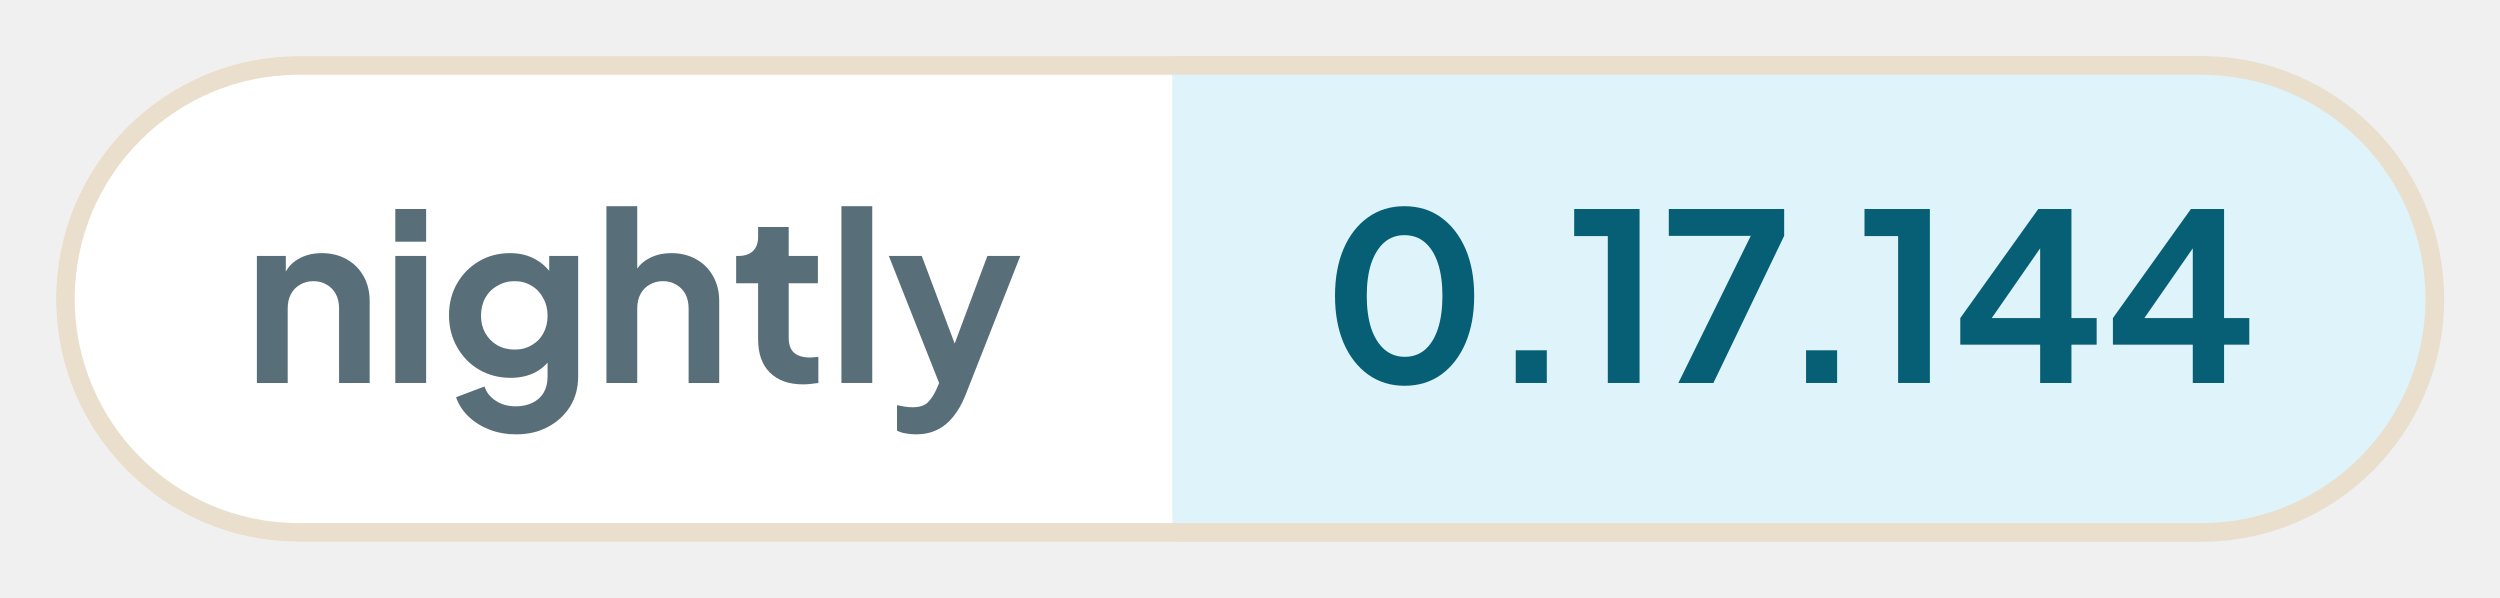
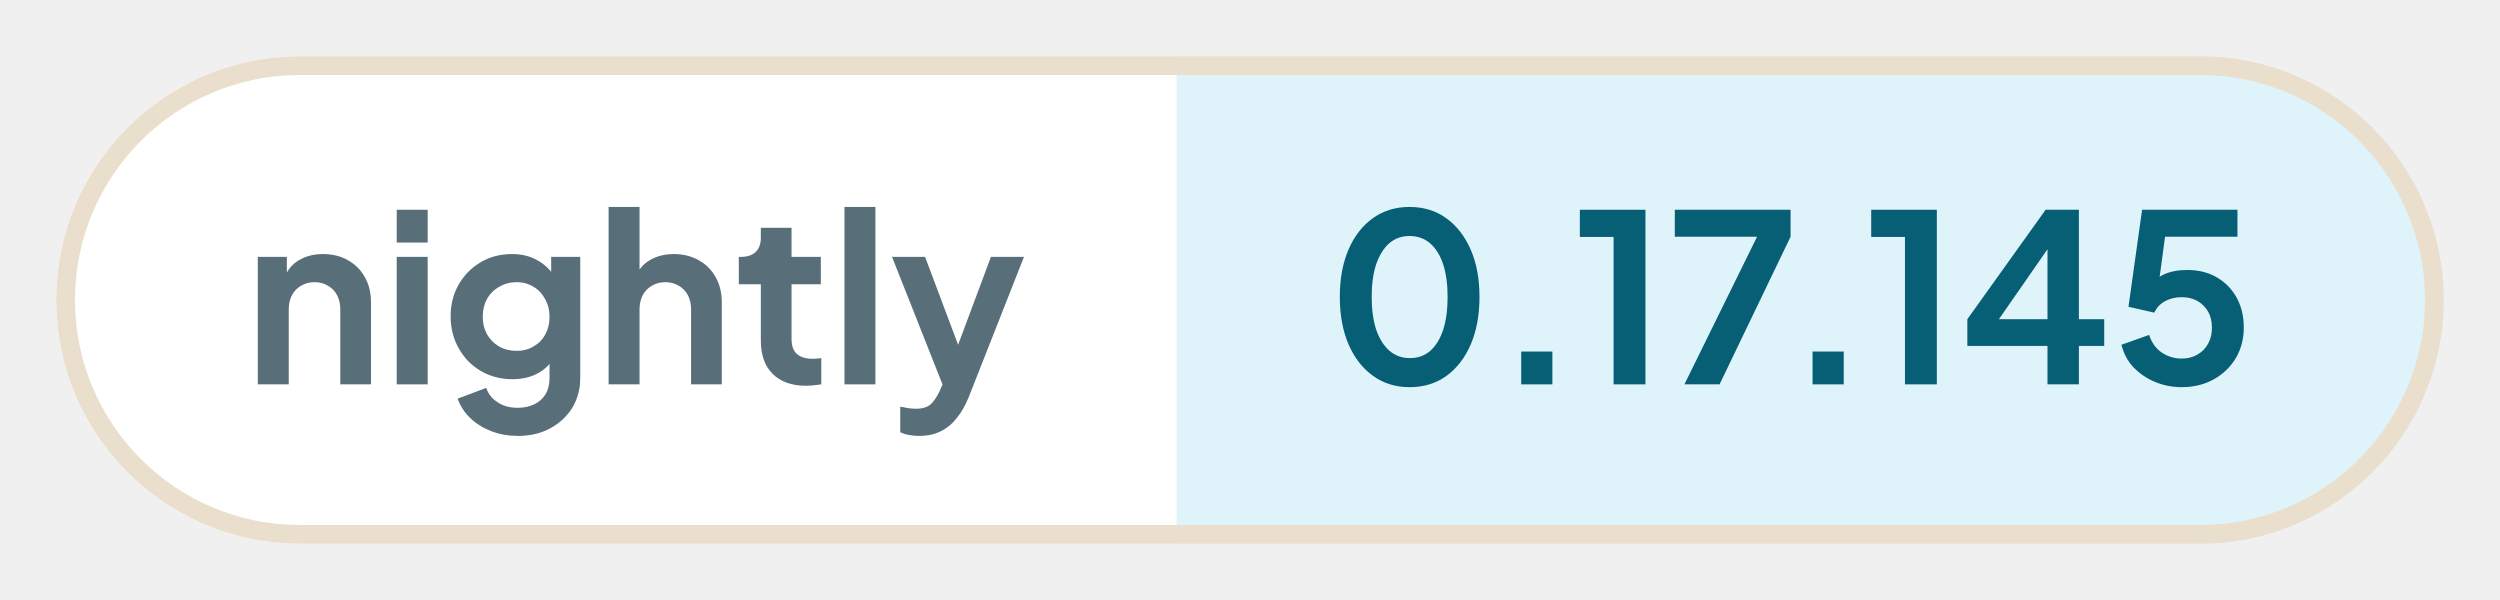
- <svg xmlns="http://www.w3.org/2000/svg" width="133.82" height="32" viewBox="0 0 133.82 32" role="img" aria-label="nightly: 0.17.144">
+ <svg xmlns="http://www.w3.org/2000/svg" width="133.34" height="32" viewBox="0 0 133.34 32" role="img" aria-label="nightly: 0.17.145">
  <defs>
    <clipPath id="pill">
-       <rect x="3" y="3" width="127.83" height="26" rx="13" />
+       <rect x="3" y="3" width="127.34" height="26" rx="13" />
    </clipPath>
  </defs>
  <g clip-path="url(#pill)">
    <rect x="3" y="3" width="59.76" height="26" fill="#ffffff" />
-     <rect x="62.76" y="3" width="68.06" height="26" fill="#dff3fa" />
+     <rect x="62.76" y="3" width="67.58" height="26" fill="#dff3fa" />
  </g>
-   <rect x="3.5" y="3.5" width="126.83" height="25" rx="12.5" fill="none" stroke="#eadfcd" />
+   <rect x="3.5" y="3.5" width="126.34" height="25" rx="12.5" fill="none" stroke="#eadfcd" />
  <g fill="#586e78">
    <path transform="translate(13 20.5) scale(0.0125)" d="M60 0V-544H184V-436L174 -456Q193 -505 236 -530Q280 -556 338 -556Q398 -556 444 -530Q491 -504 517 -457Q543 -411 543 -350V0H412V-319Q412 -355 398 -381Q384 -407 359 -421Q335 -436 302 -436Q270 -436 245 -421Q220 -407 206 -381Q192 -355 192 -319V0Z" />
    <path transform="translate(20.41 20.5) scale(0.0125)" d="M60 0V-544H192V0ZM60 -605V-745H192V-605Z" />
    <path transform="translate(23.56 20.5) scale(0.0125)" d="M325 220Q264 220 212 200Q160 180 122 144Q85 109 68 61L190 15Q202 53 238 76Q273 100 324 100Q364 100 395 85Q426 70 443 42Q460 13 460 -27V-150L484 -121Q456 -72 410 -47Q363 -22 302 -22Q227 -22 167 -57Q107 -92 73 -153Q38 -214 38 -290Q38 -367 73 -427Q107 -486 166 -521Q225 -556 300 -556Q361 -556 407 -530Q454 -505 484 -456L467 -424V-544H591V-27Q591 44 557 100Q522 156 462 188Q403 220 325 220ZM319 -143Q361 -143 392 -162Q424 -180 442 -213Q460 -246 460 -288Q460 -331 441 -364Q423 -398 392 -416Q360 -436 319 -436Q278 -436 245 -416Q212 -398 193 -364Q175 -331 175 -288Q175 -247 193 -214Q212 -181 244 -162Q277 -143 319 -143Z" />
    <path transform="translate(31.71 20.5) scale(0.0125)" d="M60 0V-757H192V-436L174 -456Q193 -505 236 -530Q280 -556 338 -556Q398 -556 444 -530Q491 -504 517 -457Q543 -411 543 -350V0H412V-319Q412 -355 398 -381Q384 -407 359 -421Q334 -436 302 -436Q270 -436 245 -421Q220 -407 206 -381Q192 -355 192 -319V0Z" />
    <path transform="translate(39.13 20.5) scale(0.0125)" d="M309 6Q217 6 166 -45Q116 -95 116 -187V-427H22V-544H32Q72 -544 94 -565Q116 -586 116 -626V-668H247V-544H372V-427H247V-194Q247 -166 256 -148Q266 -128 286 -119Q307 -109 338 -109Q346 -109 355 -110Q365 -111 374 -112V0Q360 2 342 4Q324 6 309 6Z" />
    <path transform="translate(44.29 20.5) scale(0.0125)" d="M60 0V-757H192V0Z" />
    <path transform="translate(47.44 20.5) scale(0.0125)" d="M127 220Q105 220 84 216Q63 213 46 204V95Q59 98 77 101Q96 104 112 104Q157 104 178 83Q198 63 214 29L250 -55L248 55L11 -544H152L318 -102H268L433 -544H574L338 55Q317 107 287 144Q257 182 217 201Q178 220 127 220Z" />
  </g>
  <g fill="#075f76">
    <path transform="translate(70.76 20.5) scale(0.0125)" d="M354 12Q265 12 198 -36Q131 -84 93 -171Q56 -258 56 -373Q56 -489 93 -575Q130 -661 197 -709Q264 -757 353 -757Q444 -757 510 -709Q577 -661 615 -574Q652 -488 652 -373Q652 -258 615 -171Q578 -85 511 -36Q444 12 354 12ZM355 -112Q406 -112 442 -143Q478 -175 497 -233Q516 -292 516 -373Q516 -454 497 -512Q478 -570 441 -602Q405 -633 353 -633Q303 -633 267 -602Q231 -570 211 -512Q192 -454 192 -373Q192 -293 211 -234Q231 -176 267 -144Q304 -112 355 -112Z" />
    <path transform="translate(79.61 20.5) scale(0.0125)" d="M122 0V-140H255V0Z" />
    <path transform="translate(83.9 20.5) scale(0.0125)" d="M173 0V-629H29V-745H309V0Z" />
    <path transform="translate(88.94 20.5) scale(0.0125)" d="M72 0 382 -630H31V-745H525V-630L222 0Z" />
    <path transform="translate(95.15 20.5) scale(0.0125)" d="M122 0V-140H255V0Z" />
    <path transform="translate(99.44 20.5) scale(0.0125)" d="M173 0V-629H29V-745H309V0Z" />
    <path transform="translate(104.48 20.5) scale(0.0125)" d="M378 0V-164H36V-278L370 -745H512V-278H620V-164H512V0ZM136 -228 112 -278H378V-638L413 -627Z" />
-     <path transform="translate(112.65 20.5) scale(0.0125)" d="M378 0V-164H36V-278L370 -745H512V-278H620V-164H512V0ZM136 -228 112 -278H378V-638L413 -627Z" />
+     <path transform="translate(112.65 20.5) scale(0.0125)" d="M297 12Q238 12 184 -10Q131 -32 92 -72Q54 -112 40 -169L158 -211Q175 -160 213 -135Q251 -110 297 -110Q335 -110 364 -127Q394 -144 410 -174Q426 -203 426 -242Q426 -281 410 -310Q393 -339 364 -356Q335 -372 297 -372Q258 -372 226 -355Q195 -338 180 -306L70 -331L128 -745H535V-630H183L234 -689L192 -377L153 -408Q180 -450 221 -469Q262 -488 320 -488Q394 -488 448 -456Q502 -424 532 -369Q562 -314 562 -242Q562 -170 528 -112Q493 -54 433 -21Q373 12 297 12Z" />
  </g>
</svg>
